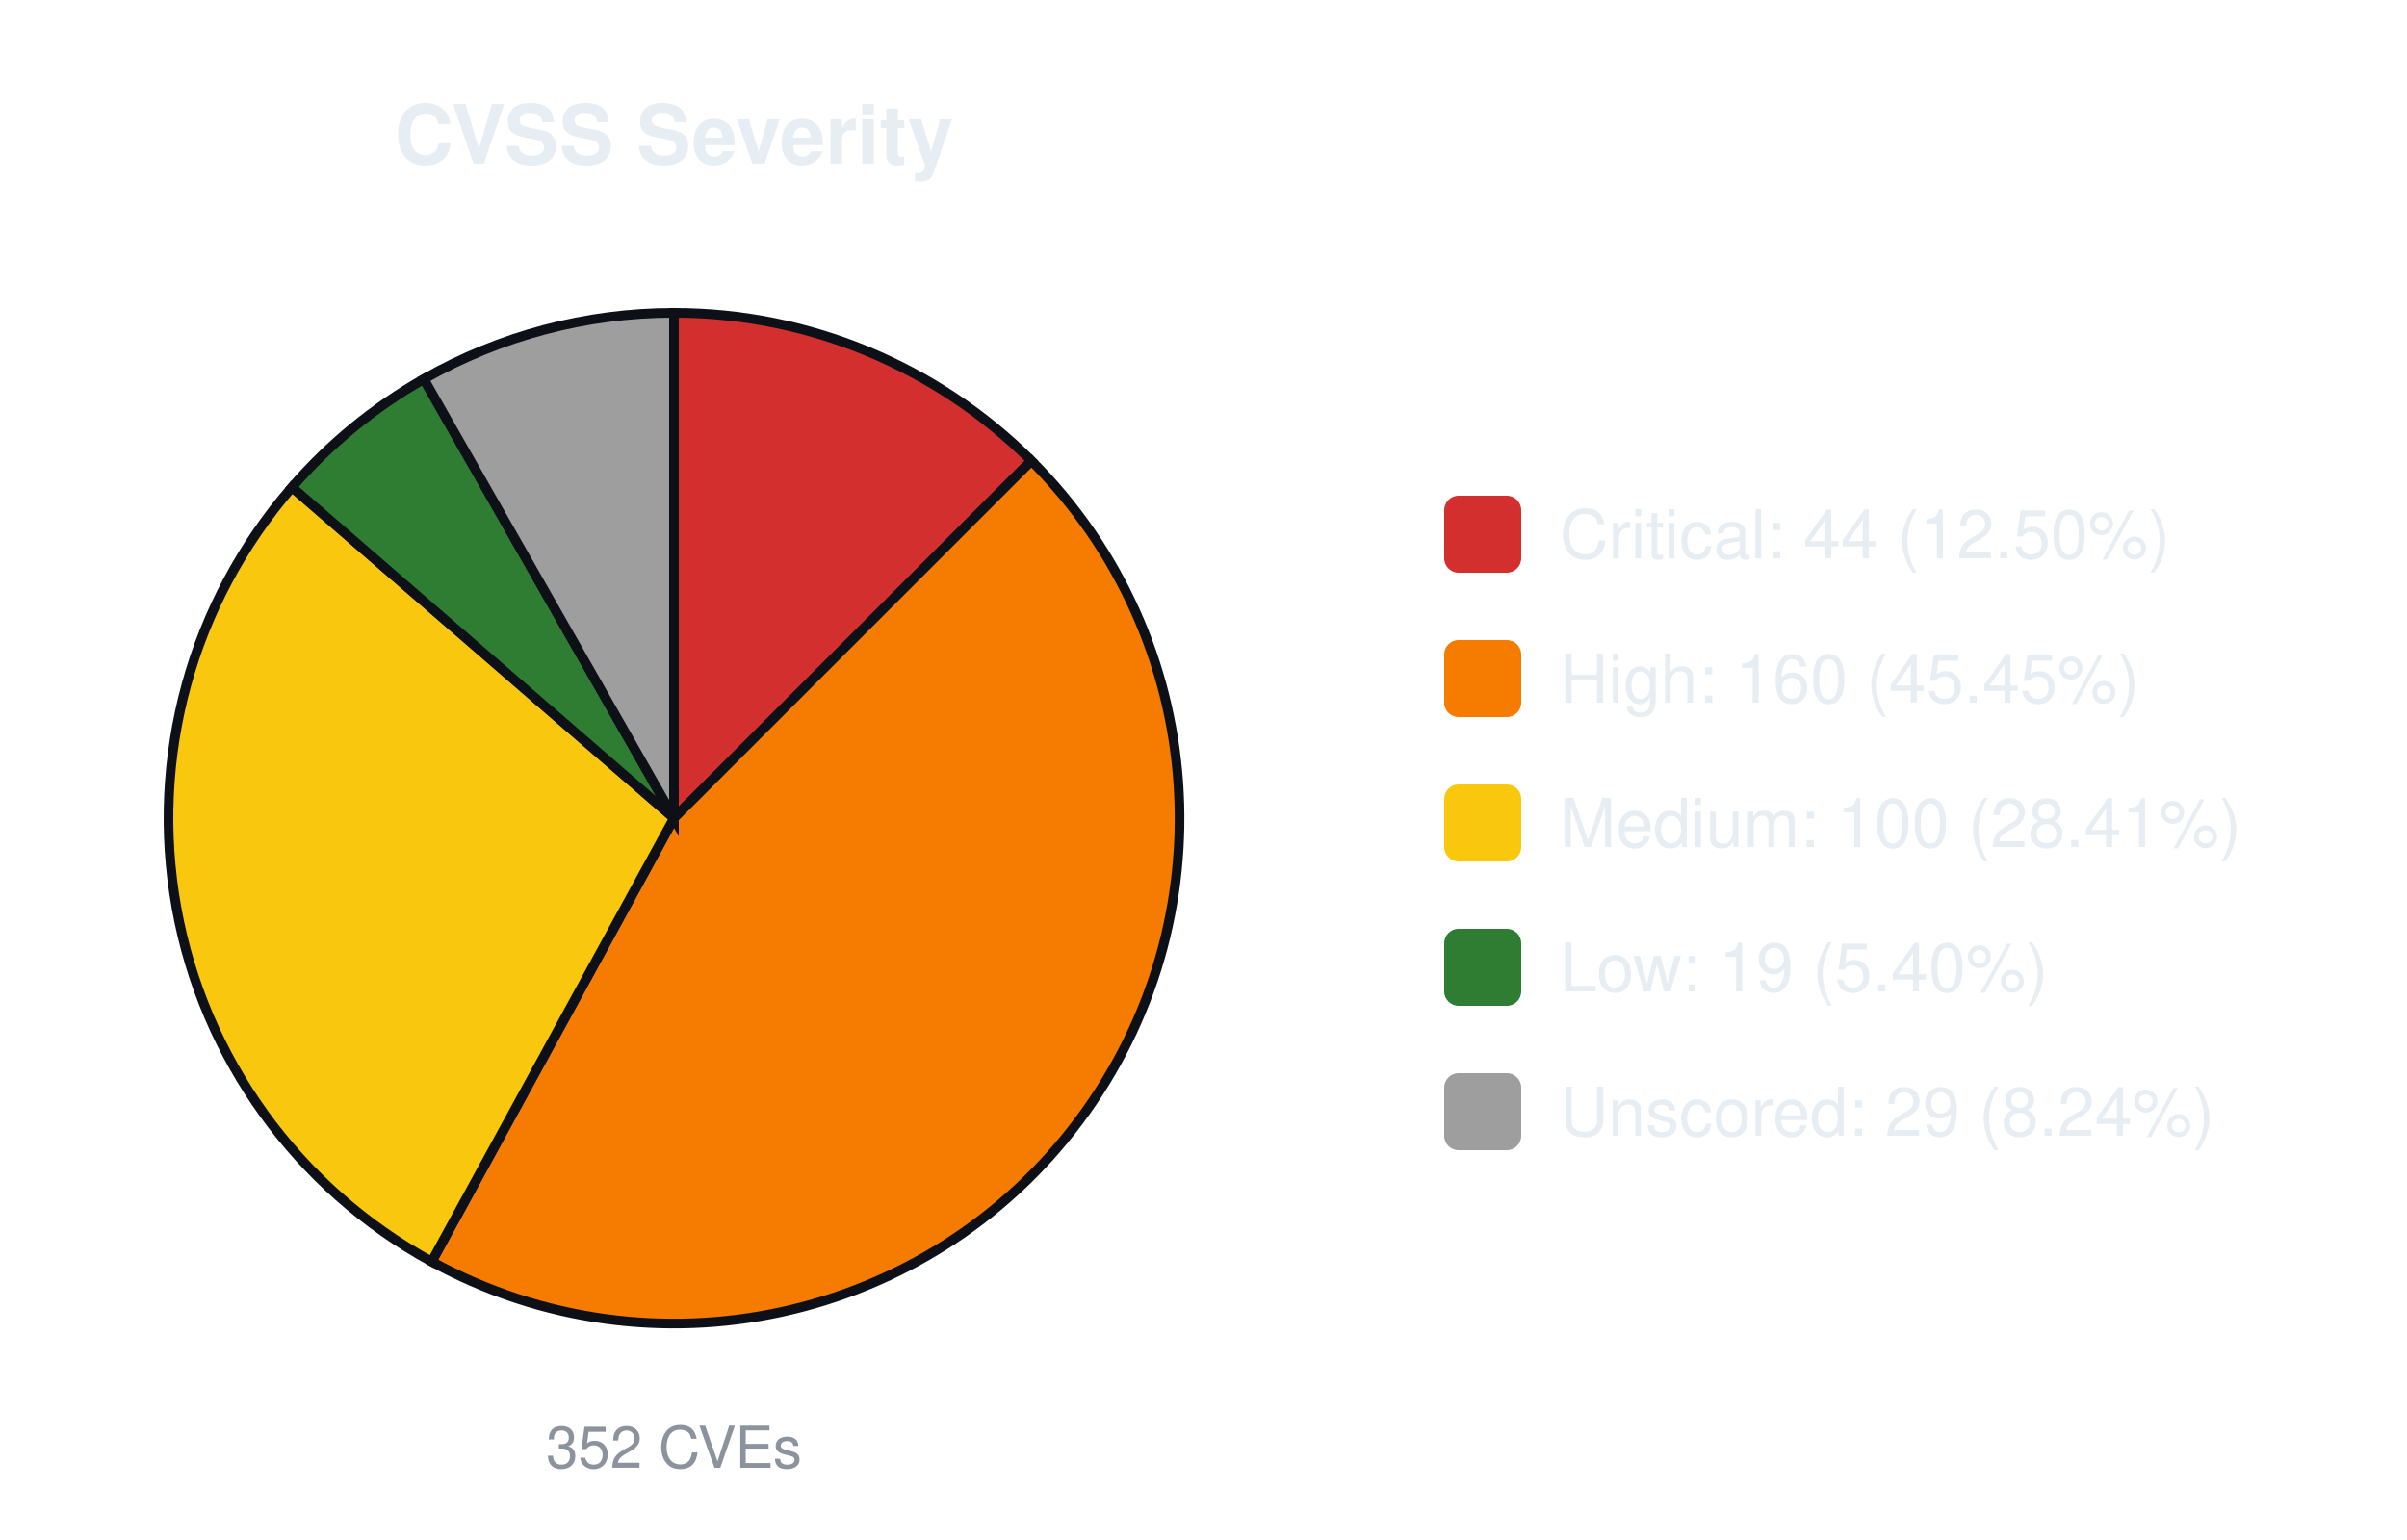
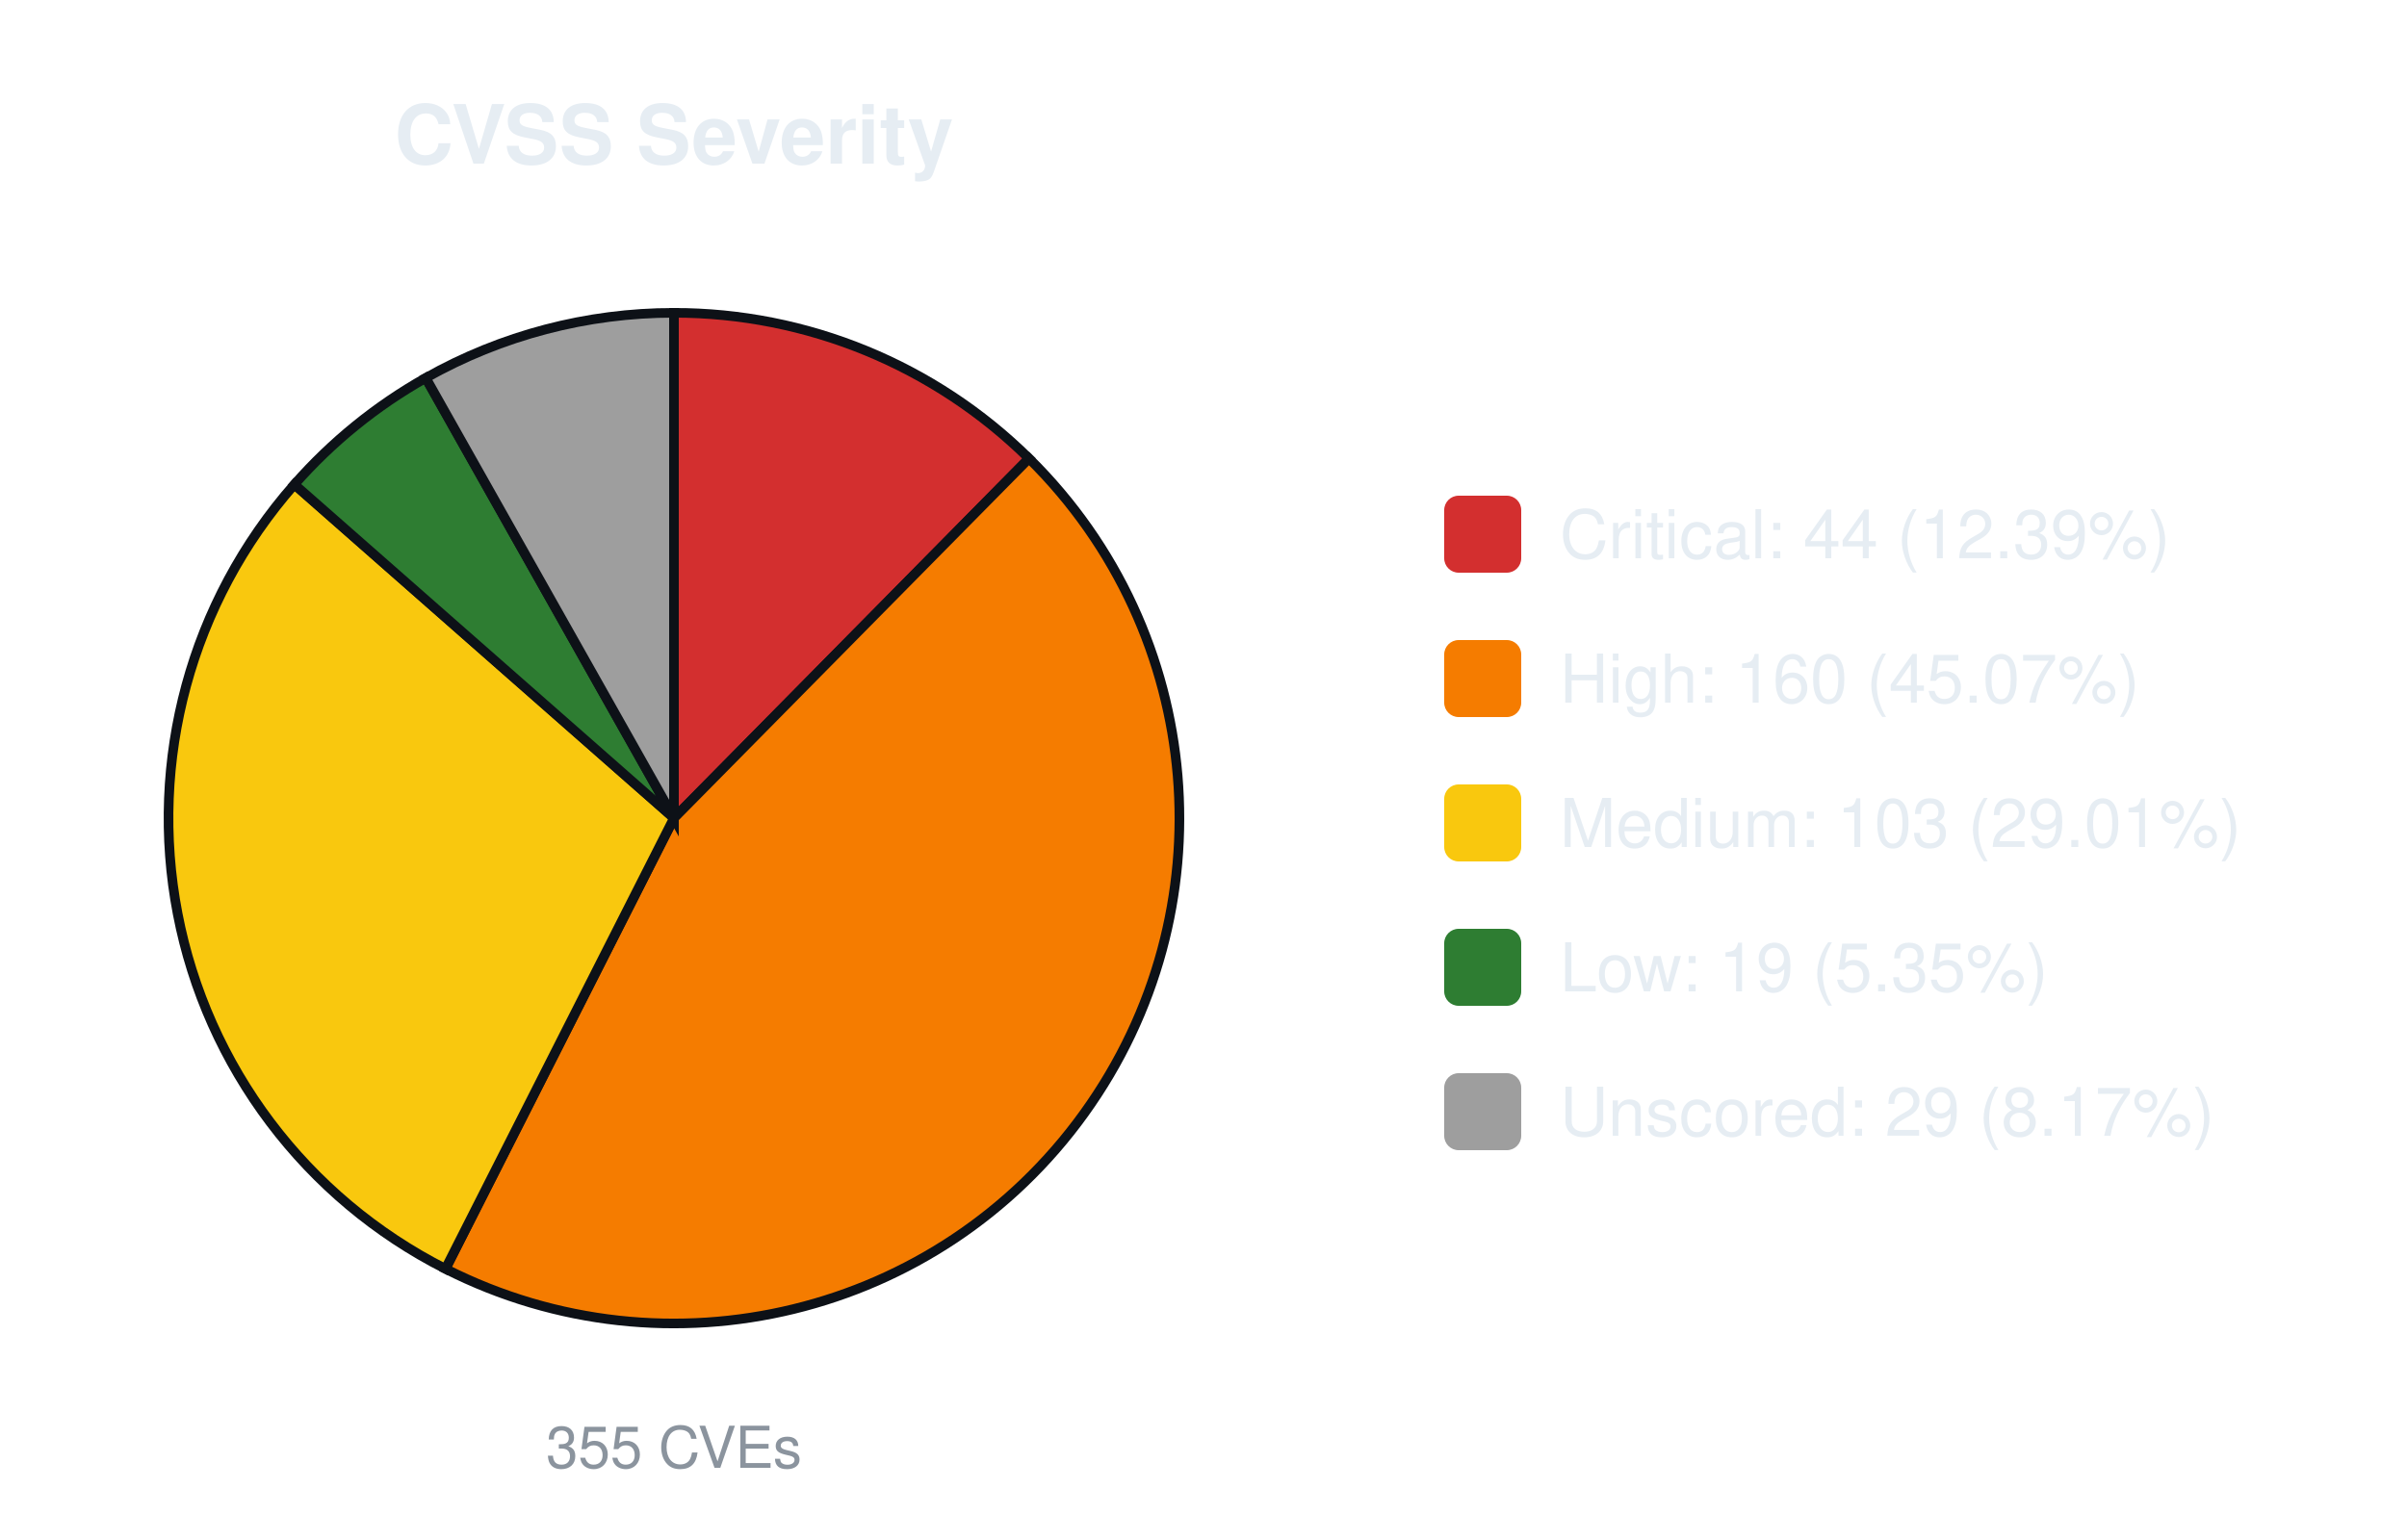
<svg xmlns="http://www.w3.org/2000/svg" width="500" height="320" viewBox="0 0 500 320" font-family="-apple-system,Segoe UI,Helvetica,Arial,sans-serif">
  <text x="140.0" y="34" font-size="17" font-weight="600" text-anchor="middle" fill="#e6edf3">CVSS Severity</text>
-   <path d="M140.00,170.00 L140.00,65.00 A105.0,105.0 0 0 1 214.25,95.75 Z" fill="#d32f2f" stroke="#0d1117" stroke-width="2" />
-   <path d="M140.00,170.00 L214.25,95.75 A105.0,105.0 0 0 1 89.68,262.16 Z" fill="#f57c00" stroke="#0d1117" stroke-width="2" />
-   <path d="M140.00,170.00 L89.68,262.16 A105.0,105.0 0 0 1 60.65,101.24 Z" fill="#f9c80e" stroke="#0d1117" stroke-width="2" />
-   <path d="M140.00,170.00 L60.65,101.24 A105.0,105.0 0 0 1 88.04,78.76 Z" fill="#2e7d32" stroke="#0d1117" stroke-width="2" />
-   <path d="M140.00,170.00 L88.04,78.76 A105.0,105.0 0 0 1 140.00,65.00 Z" fill="#9e9e9e" stroke="#0d1117" stroke-width="2" />
-   <text x="140.0" y="305" font-size="12" text-anchor="middle" fill="#8b949e">352 CVEs</text>
+   <path d="M140.00,170.00 L140.00,65.00 A105.0,105.0 0 0 1 213.75,95.26 Z" fill="#d32f2f" stroke="#0d1117" stroke-width="2" />
+   <path d="M140.00,170.00 L213.75,95.26 A105.0,105.0 0 0 1 92.54,263.66 Z" fill="#f57c00" stroke="#0d1117" stroke-width="2" />
+   <path d="M140.00,170.00 L92.54,263.66 A105.0,105.0 0 0 1 61.15,100.67 Z" fill="#f9c80e" stroke="#0d1117" stroke-width="2" />
+   <path d="M140.00,170.00 L61.15,100.67 A105.0,105.0 0 0 1 88.44,78.53 Z" fill="#2e7d32" stroke="#0d1117" stroke-width="2" />
+   <path d="M140.00,170.00 L88.44,78.53 A105.0,105.0 0 0 1 140.00,65.00 Z" fill="#9e9e9e" stroke="#0d1117" stroke-width="2" />
+   <text x="140.0" y="305" font-size="12" text-anchor="middle" fill="#8b949e">355 CVEs</text>
  <rect x="300.0" y="103.0" width="16" height="16" rx="3" fill="#d32f2f" />
-   <text x="324.0" y="116.0" font-size="14" fill="#e6edf3">Critical: 44 (12.50%)</text>
+   <text x="324.0" y="116.0" font-size="14" fill="#e6edf3">Critical: 44 (12.39%)</text>
  <rect x="300.0" y="133.0" width="16" height="16" rx="3" fill="#f57c00" />
-   <text x="324.0" y="146.0" font-size="14" fill="#e6edf3">High: 160 (45.45%)</text>
+   <text x="324.0" y="146.0" font-size="14" fill="#e6edf3">High: 160 (45.07%)</text>
  <rect x="300.0" y="163.0" width="16" height="16" rx="3" fill="#f9c80e" />
-   <text x="324.0" y="176.0" font-size="14" fill="#e6edf3">Medium: 100 (28.41%)</text>
+   <text x="324.0" y="176.0" font-size="14" fill="#e6edf3">Medium: 103 (29.01%)</text>
  <rect x="300.0" y="193.0" width="16" height="16" rx="3" fill="#2e7d32" />
-   <text x="324.0" y="206.0" font-size="14" fill="#e6edf3">Low: 19 (5.40%)</text>
+   <text x="324.0" y="206.0" font-size="14" fill="#e6edf3">Low: 19 (5.35%)</text>
  <rect x="300.0" y="223.0" width="16" height="16" rx="3" fill="#9e9e9e" />
-   <text x="324.0" y="236.0" font-size="14" fill="#e6edf3">Unscored: 29 (8.24%)</text>
+   <text x="324.0" y="236.0" font-size="14" fill="#e6edf3">Unscored: 29 (8.17%)</text>
</svg>
